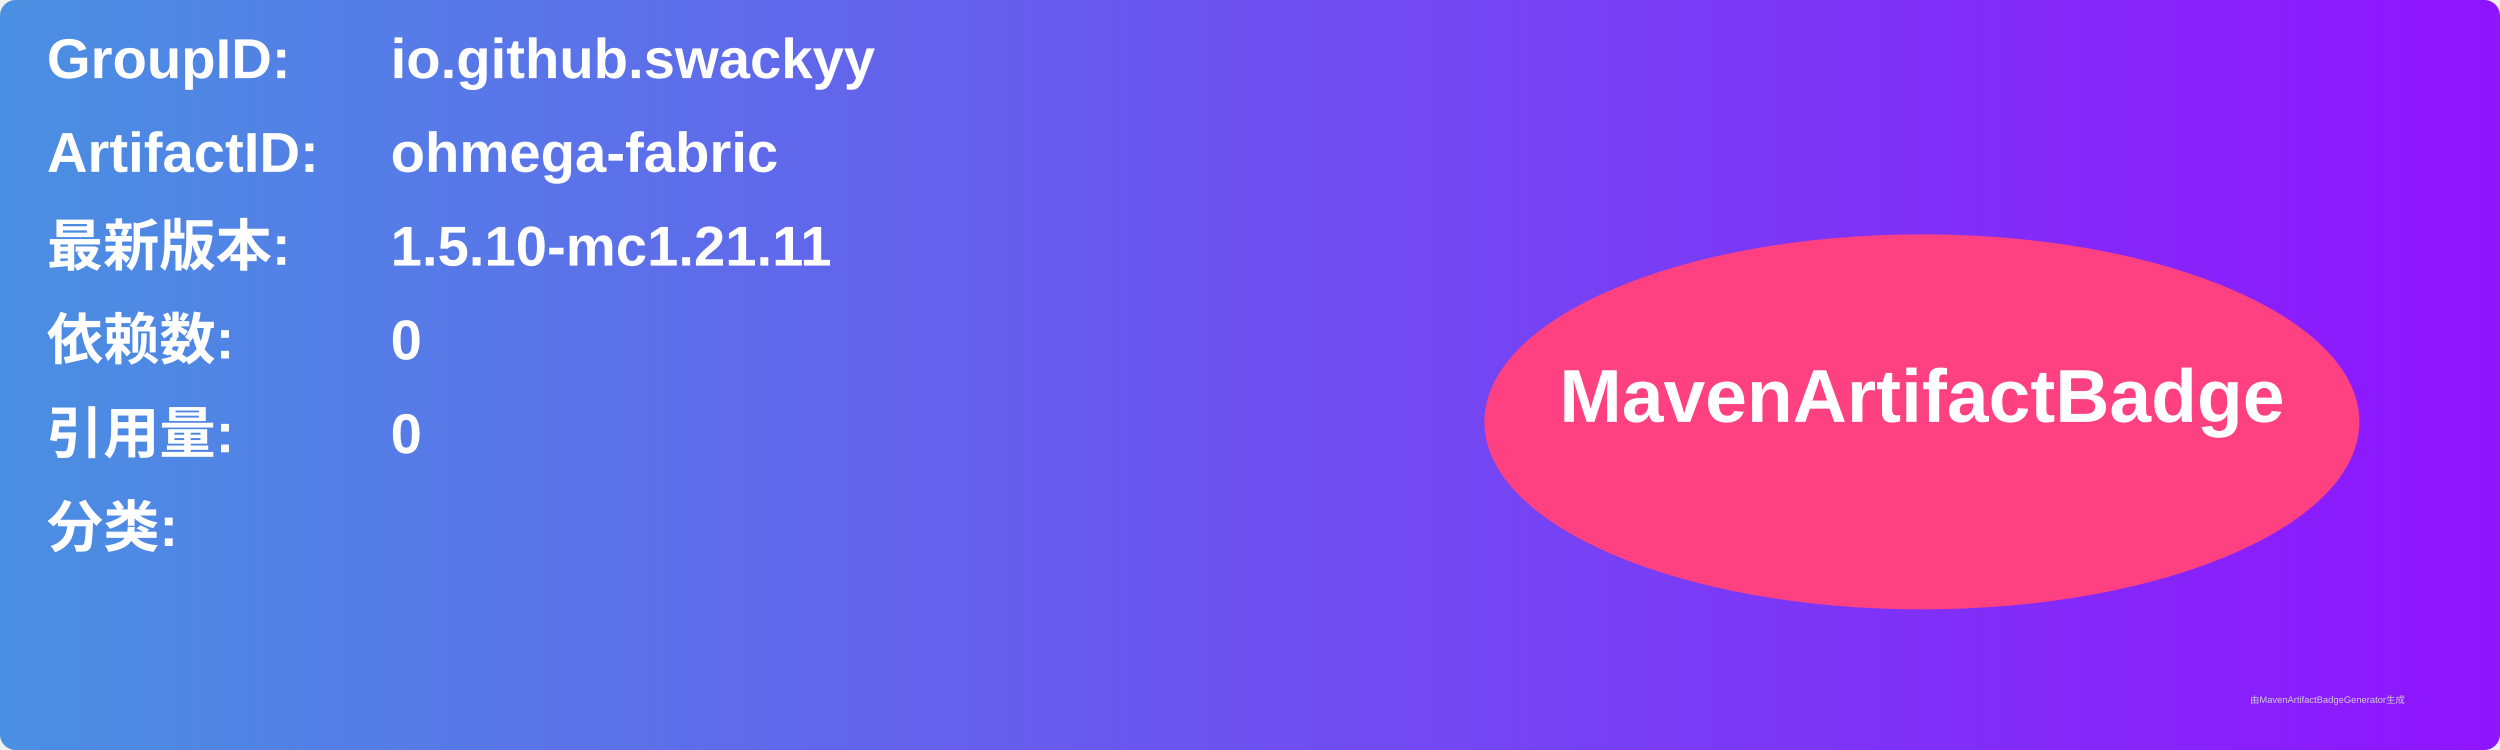
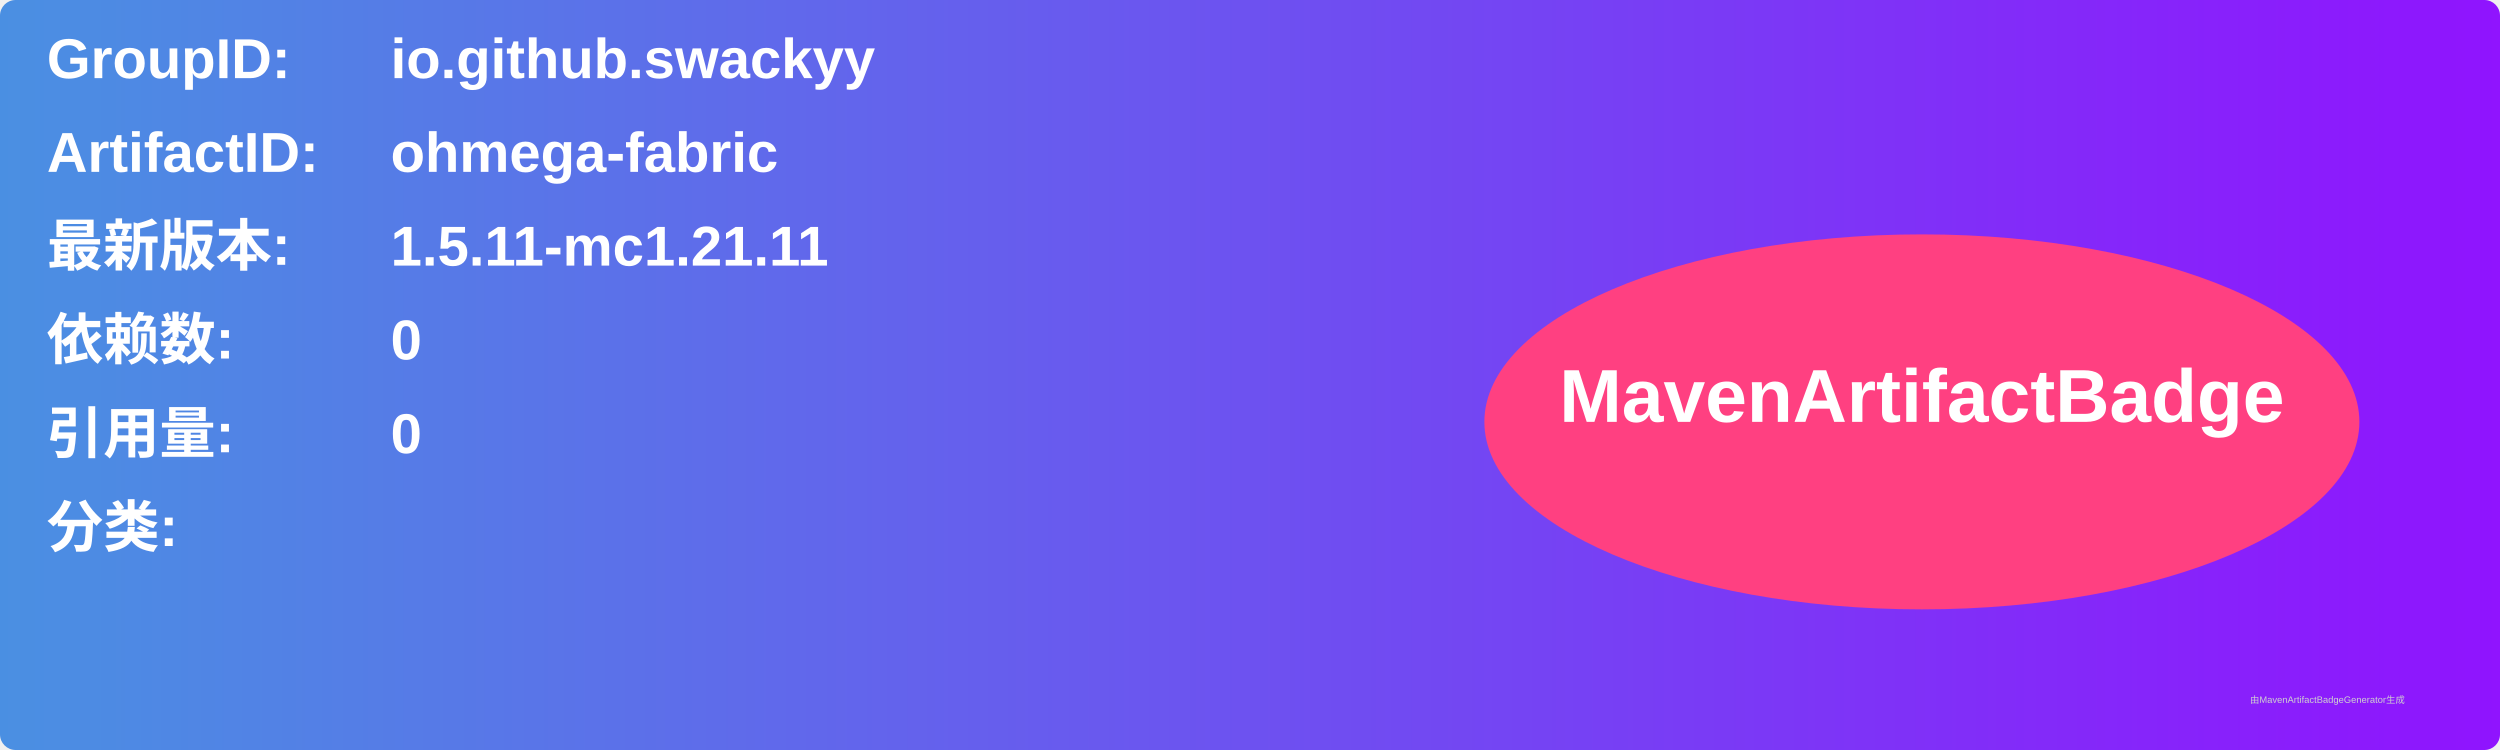
<svg xmlns="http://www.w3.org/2000/svg" width="800" height="240" viewBox="0 0 800 240">
  <linearGradient id="grad" x1="0%" y1="0%" x2="100%" y2="0%">
    <stop offset="0%" stop-color="#4a90e2" />
    <stop offset="100%" stop-color="#9013fe" />
  </linearGradient>
  <rect width="100%" height="100%" rx="5" ry="5" fill="url(#grad)" />
  <g transform="translate(15, 15)">
    <text x="0" y="10" font-family="Arial" font-size="18" fill="white" font-weight="bold" width="260">GroupID:</text>
    <text x="110" y="10" font-family="Arial" font-size="18" fill="white" font-weight="bold" width="460">io.github.swackyy</text>
    <text x="0" y="40" font-family="Arial" font-size="18" fill="white" font-weight="bold" width="260">ArtifactID:</text>
    <text x="110" y="40" font-family="Arial" font-size="18" fill="white" font-weight="bold" width="460">ohmega-fabric</text>
    <text x="0" y="70" font-family="Arial" font-size="18" fill="white" font-weight="bold">最新版本:</text>
    <text x="110" y="70" font-family="Arial" font-size="18" fill="white" font-weight="bold">
-       <tspan font-weight="bold">1.5.10-mc1.21.11</tspan>
+       <tspan font-weight="bold">1.5.11-mc1.21.11</tspan>
    </text>
    <text x="0" y="100" font-family="Arial" font-size="18" fill="white" font-weight="bold">依赖数: </text>
    <text x="110" y="100" font-family="Arial" font-size="18" fill="white">
      <tspan font-weight="bold">0</tspan>
    </text>
    <text x="0" y="130" font-family="Arial" font-size="18" fill="white" font-weight="bold">引用量: </text>
    <text x="110" y="130" font-family="Arial" font-size="18" fill="white">
      <tspan font-weight="bold">0</tspan>
    </text>
    <text x="0" y="160" font-family="Arial" font-size="18" fill="white" font-weight="bold">分类:</text>
    <text x="10" y="190" font-family="Arial" font-size="10" fill="white">
      <tspan font-weight="bold" />
    </text>
    <ellipse cx="600" cy="120" rx="140" ry="60" fill="#ff4081" />
    <text x="600" y="120" text-anchor="middle" font-family="Arial" font-size="24" fill="white" font-weight="bold">MavenArtifactBadge</text>
  </g>
  <text x="720" y="225" font-family="Arial" font-size="3" fill="#d0d0d0">由MavenArtifactBadgeGenerator生成</text>
</svg>
